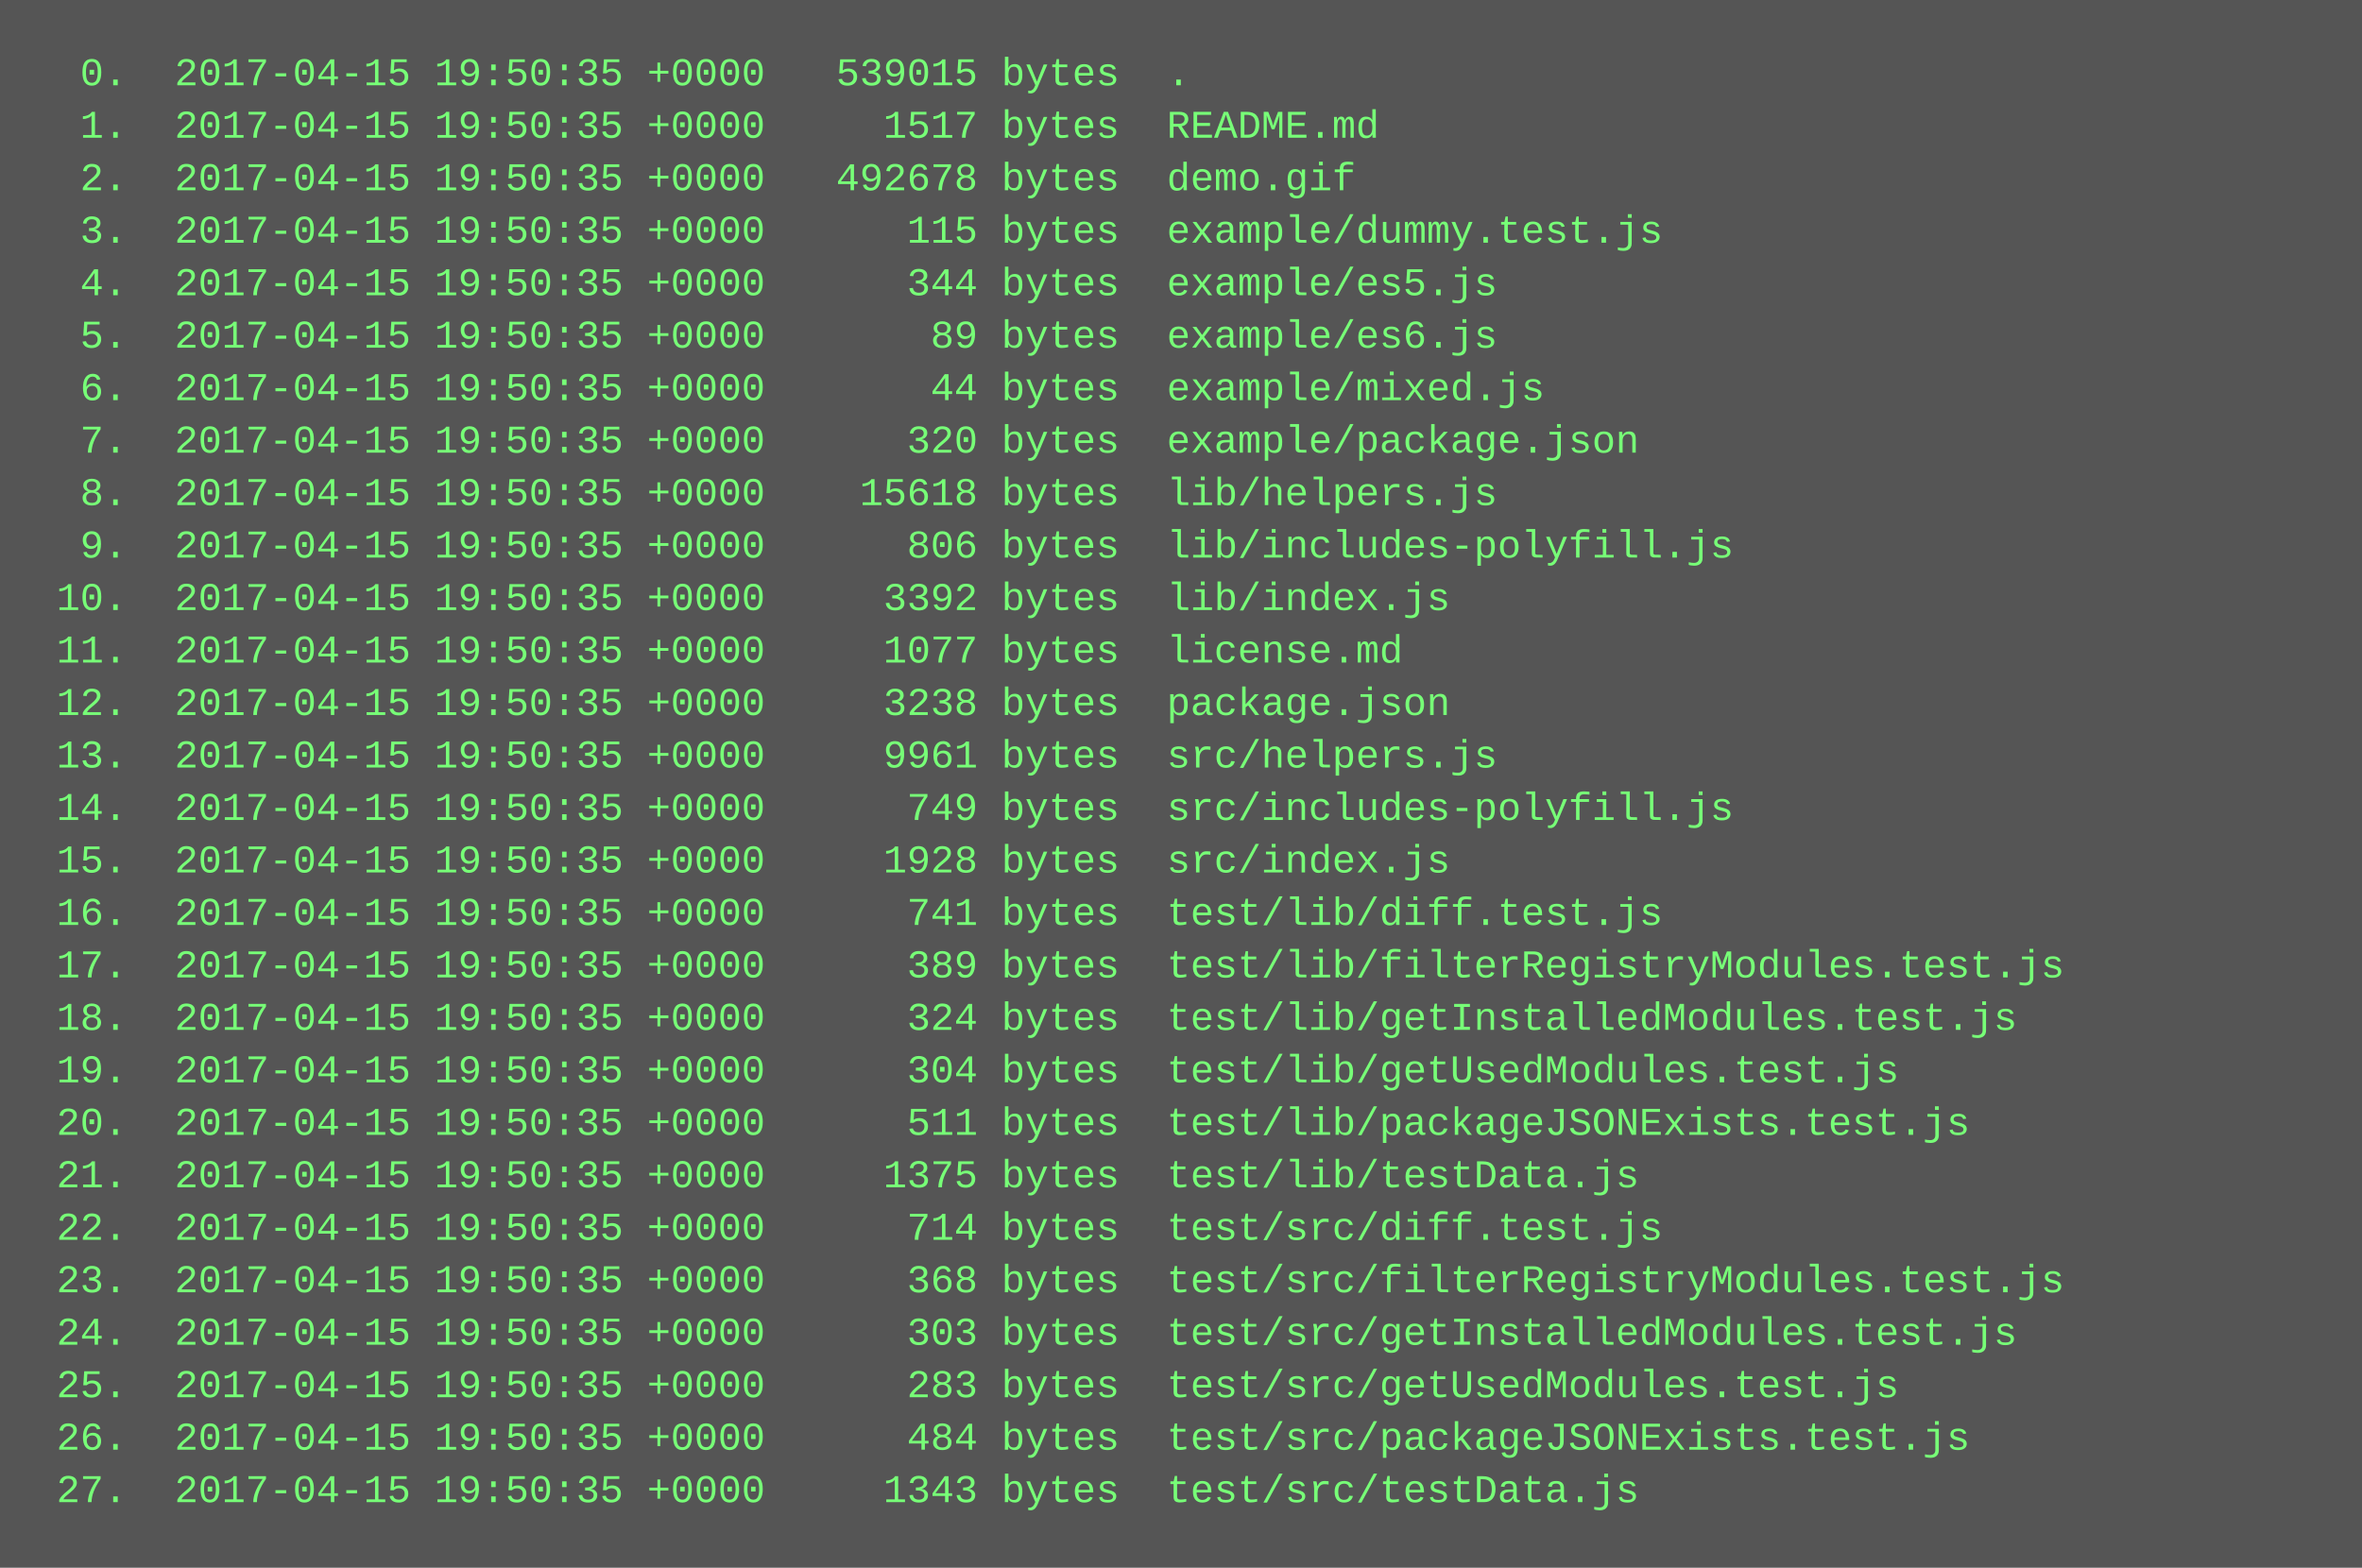
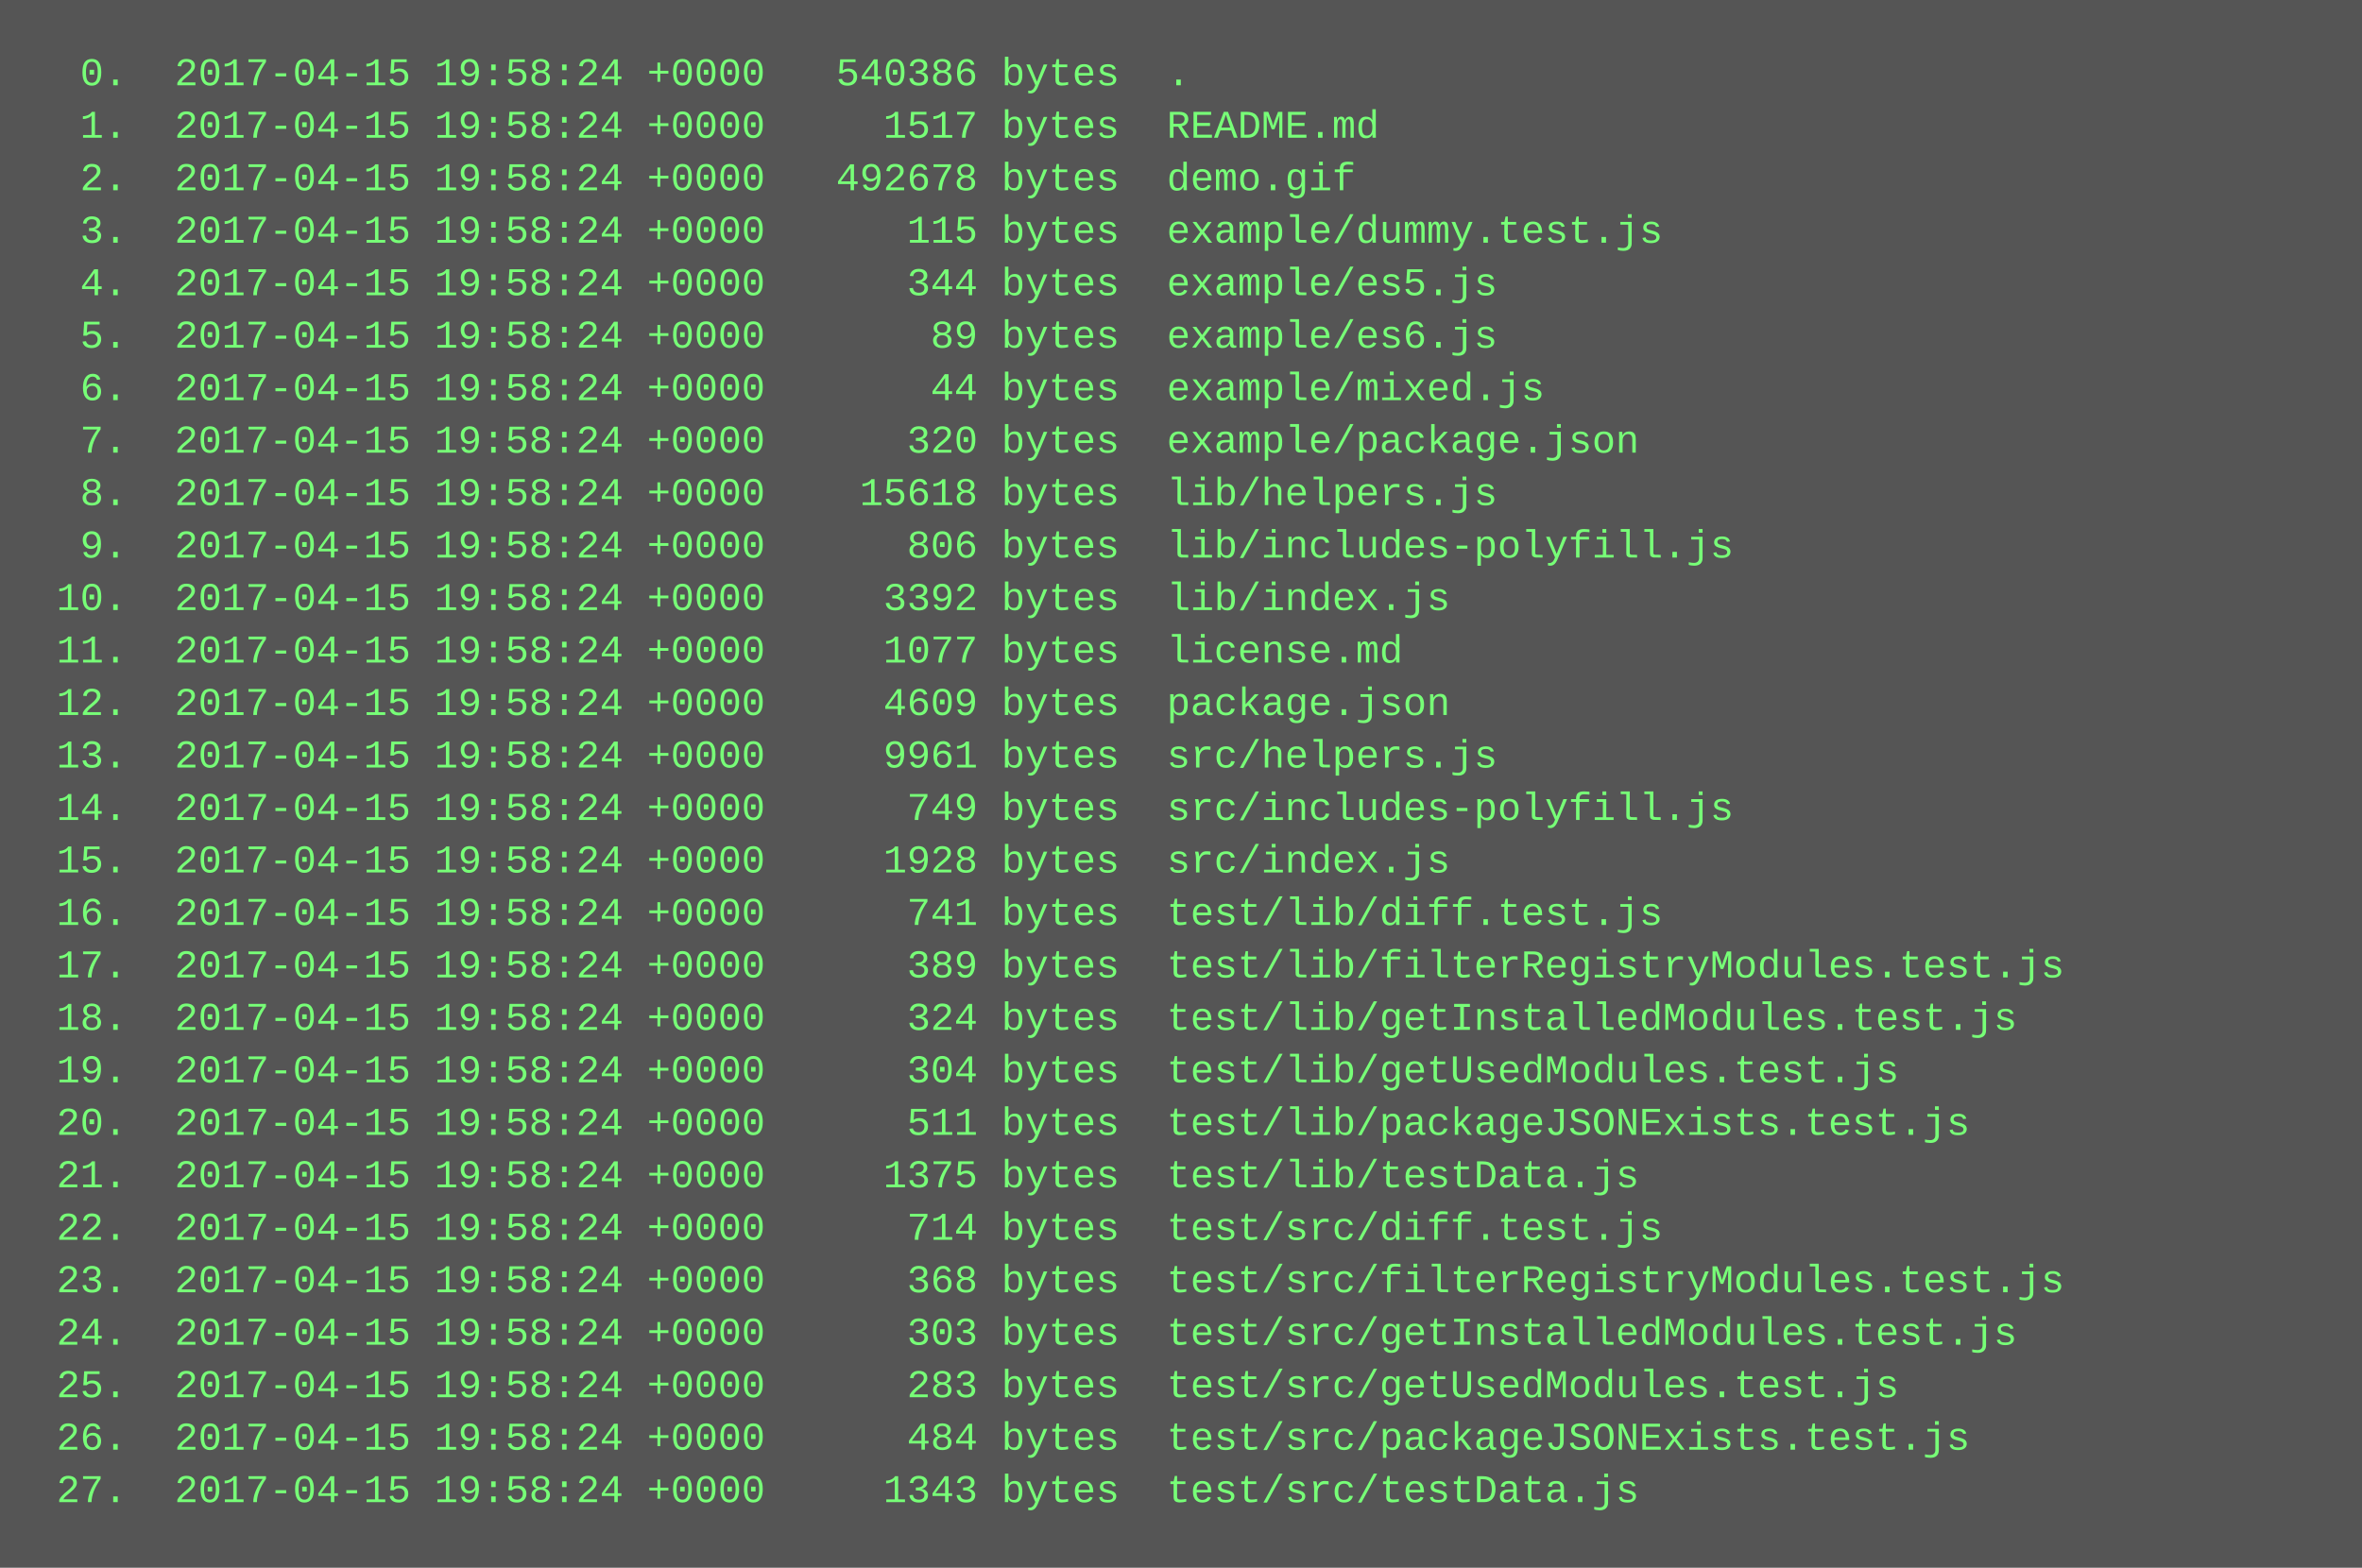
<svg xmlns="http://www.w3.org/2000/svg" height="478" width="720">
  <rect height="478" fill="#555" width="720" />
  <text fill="#7f7" font-family="Courier New" font-size="12" xml:space="preserve">
-     <tspan x="10" y="26">  0.  2017-04-15 19:50:35 +0000   539015 bytes  .</tspan>
-     <tspan x="10" y="42">  1.  2017-04-15 19:50:35 +0000     1517 bytes  README.md</tspan>
-     <tspan x="10" y="58">  2.  2017-04-15 19:50:35 +0000   492678 bytes  demo.gif</tspan>
-     <tspan x="10" y="74">  3.  2017-04-15 19:50:35 +0000      115 bytes  example/dummy.test.js</tspan>
-     <tspan x="10" y="90">  4.  2017-04-15 19:50:35 +0000      344 bytes  example/es5.js</tspan>
-     <tspan x="10" y="106">  5.  2017-04-15 19:50:35 +0000       89 bytes  example/es6.js</tspan>
-     <tspan x="10" y="122">  6.  2017-04-15 19:50:35 +0000       44 bytes  example/mixed.js</tspan>
-     <tspan x="10" y="138">  7.  2017-04-15 19:50:35 +0000      320 bytes  example/package.json</tspan>
-     <tspan x="10" y="154">  8.  2017-04-15 19:50:35 +0000    15618 bytes  lib/helpers.js</tspan>
-     <tspan x="10" y="170">  9.  2017-04-15 19:50:35 +0000      806 bytes  lib/includes-polyfill.js</tspan>
-     <tspan x="10" y="186"> 10.  2017-04-15 19:50:35 +0000     3392 bytes  lib/index.js</tspan>
-     <tspan x="10" y="202"> 11.  2017-04-15 19:50:35 +0000     1077 bytes  license.md</tspan>
-     <tspan x="10" y="218"> 12.  2017-04-15 19:50:35 +0000     3238 bytes  package.json</tspan>
-     <tspan x="10" y="234"> 13.  2017-04-15 19:50:35 +0000     9961 bytes  src/helpers.js</tspan>
-     <tspan x="10" y="250"> 14.  2017-04-15 19:50:35 +0000      749 bytes  src/includes-polyfill.js</tspan>
-     <tspan x="10" y="266"> 15.  2017-04-15 19:50:35 +0000     1928 bytes  src/index.js</tspan>
-     <tspan x="10" y="282"> 16.  2017-04-15 19:50:35 +0000      741 bytes  test/lib/diff.test.js</tspan>
-     <tspan x="10" y="298"> 17.  2017-04-15 19:50:35 +0000      389 bytes  test/lib/filterRegistryModules.test.js</tspan>
-     <tspan x="10" y="314"> 18.  2017-04-15 19:50:35 +0000      324 bytes  test/lib/getInstalledModules.test.js</tspan>
-     <tspan x="10" y="330"> 19.  2017-04-15 19:50:35 +0000      304 bytes  test/lib/getUsedModules.test.js</tspan>
-     <tspan x="10" y="346"> 20.  2017-04-15 19:50:35 +0000      511 bytes  test/lib/packageJSONExists.test.js</tspan>
-     <tspan x="10" y="362"> 21.  2017-04-15 19:50:35 +0000     1375 bytes  test/lib/testData.js</tspan>
-     <tspan x="10" y="378"> 22.  2017-04-15 19:50:35 +0000      714 bytes  test/src/diff.test.js</tspan>
-     <tspan x="10" y="394"> 23.  2017-04-15 19:50:35 +0000      368 bytes  test/src/filterRegistryModules.test.js</tspan>
-     <tspan x="10" y="410"> 24.  2017-04-15 19:50:35 +0000      303 bytes  test/src/getInstalledModules.test.js</tspan>
-     <tspan x="10" y="426"> 25.  2017-04-15 19:50:35 +0000      283 bytes  test/src/getUsedModules.test.js</tspan>
-     <tspan x="10" y="442"> 26.  2017-04-15 19:50:35 +0000      484 bytes  test/src/packageJSONExists.test.js</tspan>
-     <tspan x="10" y="458"> 27.  2017-04-15 19:50:35 +0000     1343 bytes  test/src/testData.js</tspan>
+     <tspan x="10" y="26">  0.  2017-04-15 19:58:24 +0000   540386 bytes  .</tspan>
+     <tspan x="10" y="42">  1.  2017-04-15 19:58:24 +0000     1517 bytes  README.md</tspan>
+     <tspan x="10" y="58">  2.  2017-04-15 19:58:24 +0000   492678 bytes  demo.gif</tspan>
+     <tspan x="10" y="74">  3.  2017-04-15 19:58:24 +0000      115 bytes  example/dummy.test.js</tspan>
+     <tspan x="10" y="90">  4.  2017-04-15 19:58:24 +0000      344 bytes  example/es5.js</tspan>
+     <tspan x="10" y="106">  5.  2017-04-15 19:58:24 +0000       89 bytes  example/es6.js</tspan>
+     <tspan x="10" y="122">  6.  2017-04-15 19:58:24 +0000       44 bytes  example/mixed.js</tspan>
+     <tspan x="10" y="138">  7.  2017-04-15 19:58:24 +0000      320 bytes  example/package.json</tspan>
+     <tspan x="10" y="154">  8.  2017-04-15 19:58:24 +0000    15618 bytes  lib/helpers.js</tspan>
+     <tspan x="10" y="170">  9.  2017-04-15 19:58:24 +0000      806 bytes  lib/includes-polyfill.js</tspan>
+     <tspan x="10" y="186"> 10.  2017-04-15 19:58:24 +0000     3392 bytes  lib/index.js</tspan>
+     <tspan x="10" y="202"> 11.  2017-04-15 19:58:24 +0000     1077 bytes  license.md</tspan>
+     <tspan x="10" y="218"> 12.  2017-04-15 19:58:24 +0000     4609 bytes  package.json</tspan>
+     <tspan x="10" y="234"> 13.  2017-04-15 19:58:24 +0000     9961 bytes  src/helpers.js</tspan>
+     <tspan x="10" y="250"> 14.  2017-04-15 19:58:24 +0000      749 bytes  src/includes-polyfill.js</tspan>
+     <tspan x="10" y="266"> 15.  2017-04-15 19:58:24 +0000     1928 bytes  src/index.js</tspan>
+     <tspan x="10" y="282"> 16.  2017-04-15 19:58:24 +0000      741 bytes  test/lib/diff.test.js</tspan>
+     <tspan x="10" y="298"> 17.  2017-04-15 19:58:24 +0000      389 bytes  test/lib/filterRegistryModules.test.js</tspan>
+     <tspan x="10" y="314"> 18.  2017-04-15 19:58:24 +0000      324 bytes  test/lib/getInstalledModules.test.js</tspan>
+     <tspan x="10" y="330"> 19.  2017-04-15 19:58:24 +0000      304 bytes  test/lib/getUsedModules.test.js</tspan>
+     <tspan x="10" y="346"> 20.  2017-04-15 19:58:24 +0000      511 bytes  test/lib/packageJSONExists.test.js</tspan>
+     <tspan x="10" y="362"> 21.  2017-04-15 19:58:24 +0000     1375 bytes  test/lib/testData.js</tspan>
+     <tspan x="10" y="378"> 22.  2017-04-15 19:58:24 +0000      714 bytes  test/src/diff.test.js</tspan>
+     <tspan x="10" y="394"> 23.  2017-04-15 19:58:24 +0000      368 bytes  test/src/filterRegistryModules.test.js</tspan>
+     <tspan x="10" y="410"> 24.  2017-04-15 19:58:24 +0000      303 bytes  test/src/getInstalledModules.test.js</tspan>
+     <tspan x="10" y="426"> 25.  2017-04-15 19:58:24 +0000      283 bytes  test/src/getUsedModules.test.js</tspan>
+     <tspan x="10" y="442"> 26.  2017-04-15 19:58:24 +0000      484 bytes  test/src/packageJSONExists.test.js</tspan>
+     <tspan x="10" y="458"> 27.  2017-04-15 19:58:24 +0000     1343 bytes  test/src/testData.js</tspan>
  </text>
</svg>
